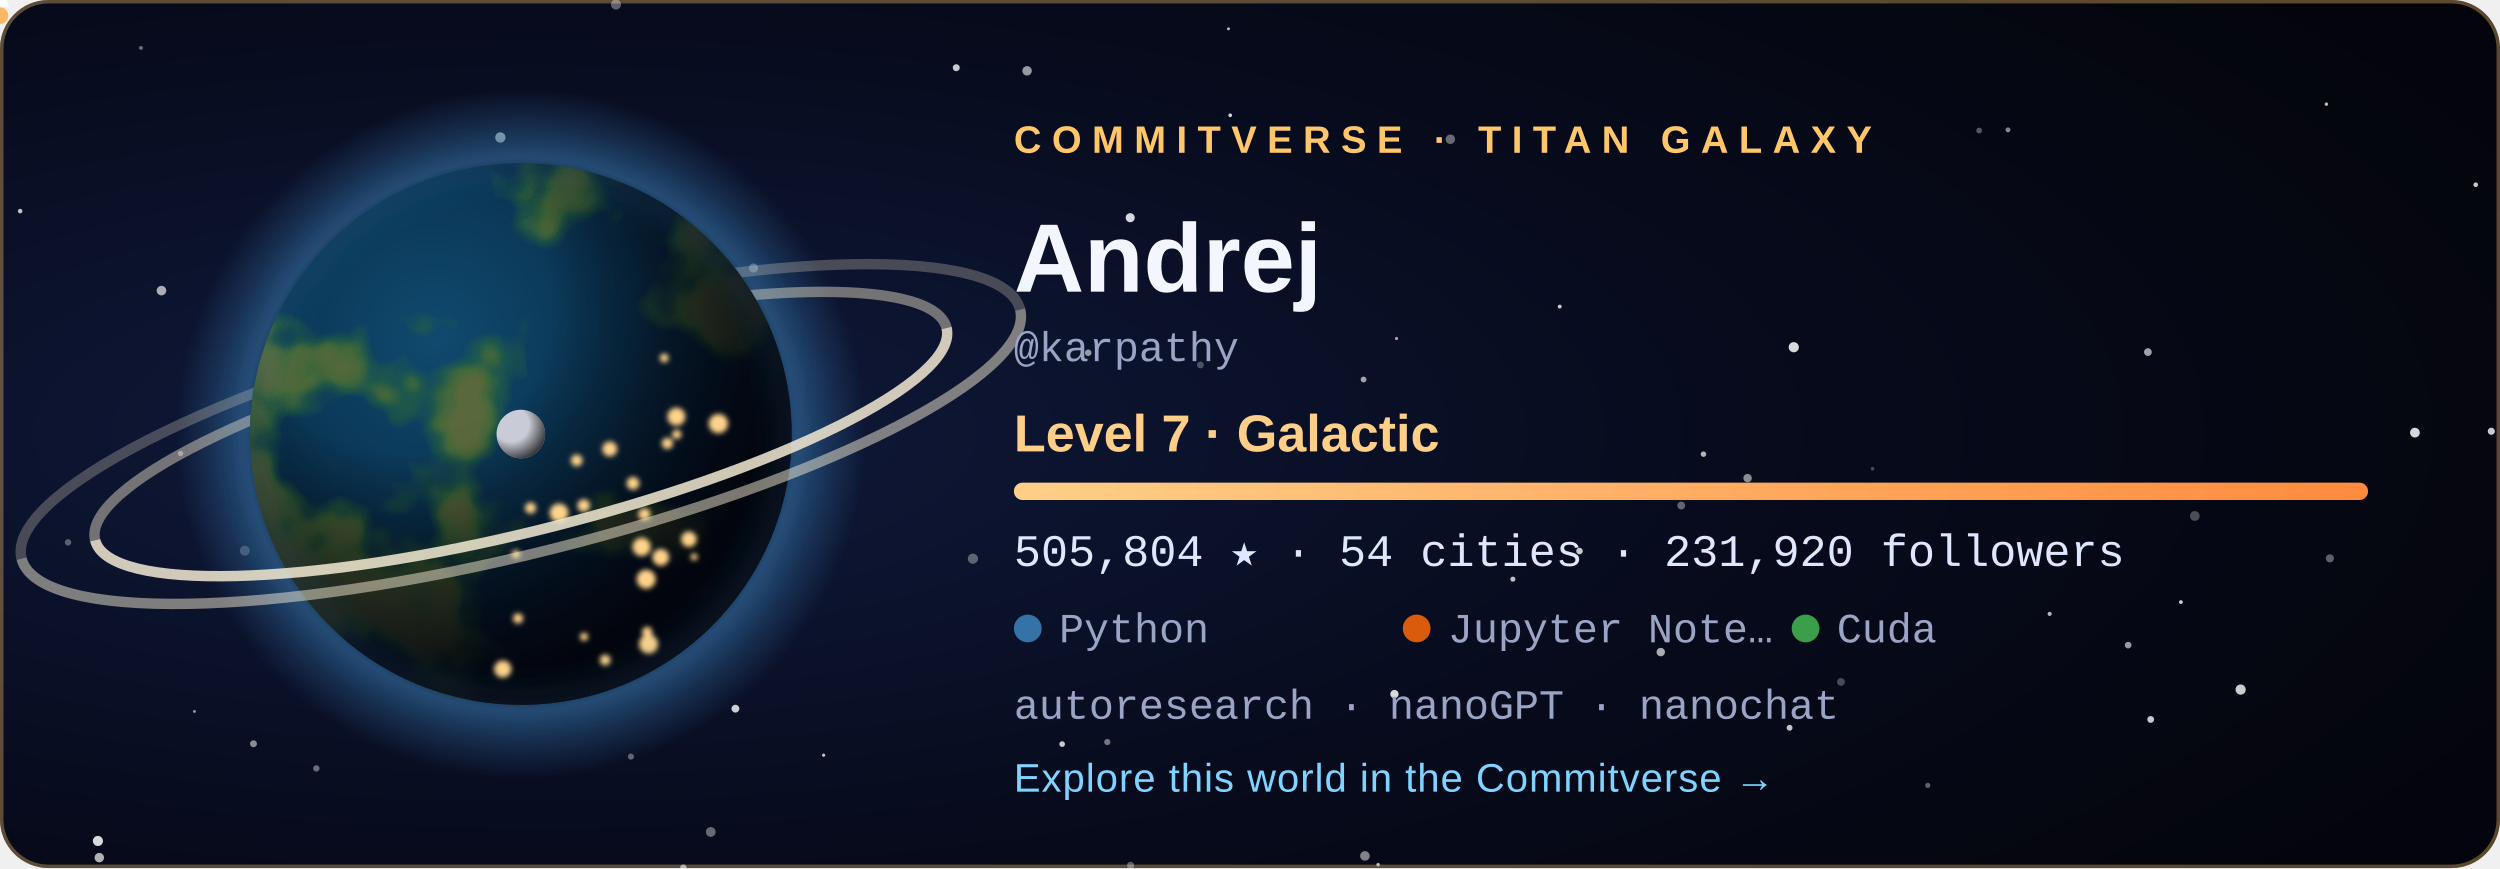
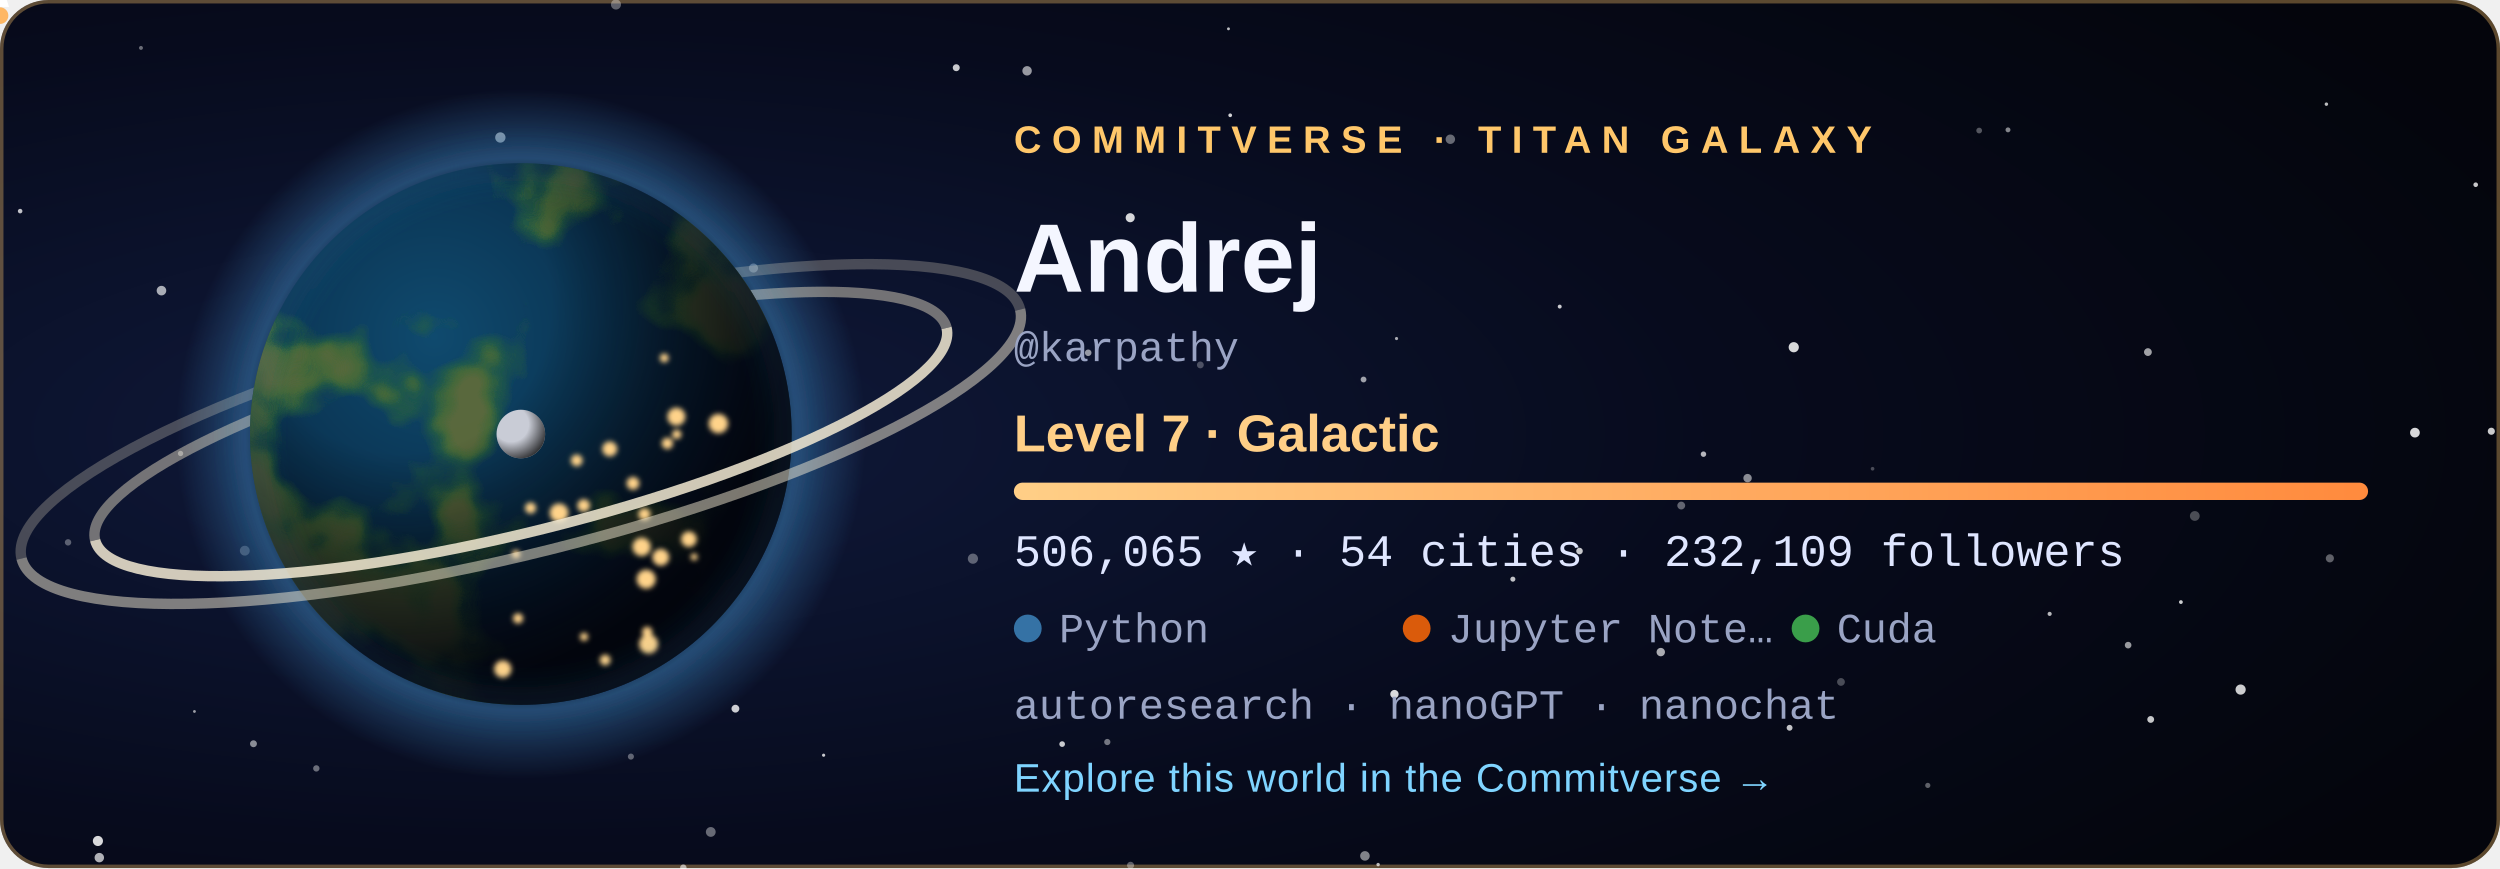
<svg xmlns="http://www.w3.org/2000/svg" width="720" height="250" viewBox="0 0 720 250" role="img" aria-labelledby="title">
  <style>
  .tw { animation: tw 3.6s ease-in-out infinite; }
  .city { animation: city 2.8s ease-in-out infinite; }
  @keyframes tw { 0%, 100% { opacity: .2 } 50% { opacity: 1 } }
  @keyframes city { 0%, 100% { opacity: .55 } 50% { opacity: 1 } }
  .rocket { animation: launch 7s ease-in infinite; transform-origin: 0 0; }
  @keyframes launch { 0% { transform: translate(178.08px, 59.48px); opacity: 0 } 6% { opacity: 1 } 45% { transform: translate(220.2px, -38.8px); opacity: 0 } 100% { opacity: 0 } }
  .aurora { animation: aurora 5s ease-in-out infinite; }
  @keyframes aurora { 0%, 100% { opacity: .35 } 50% { opacity: .85 } }
  text { font-family: 'Segoe UI', Ubuntu, 'Helvetica Neue', Arial, sans-serif; }
  .tag { font-size: 11px; letter-spacing: 3px; font-weight: 700; }
  .name { font-size: 28px; font-weight: 700; fill: #f4f6ff; }
  .level { font-size: 15px; font-weight: 600; fill: #ffcf87; }
  .stat { font-family: 'SFMono-Regular', Consolas, 'Liberation Mono', Menlo, monospace; font-size: 13px; fill: #dfe6ff; }
  .small { font-family: 'SFMono-Regular', Consolas, 'Liberation Mono', Menlo, monospace; font-size: 12px; fill: #9aa4c4; }
  .link { font-size: 11.5px; fill: #7fd4ff; letter-spacing: .3px; }
</style>
  <defs>
    <radialGradient id="bg" cx="22%" cy="50%" r="85%">
      <stop offset="0" stop-color="#101a3c" />
      <stop offset=".55" stop-color="#070b1d" />
      <stop offset="1" stop-color="#04050c" />
    </radialGradient>
    <radialGradient id="ocean" cx="34%" cy="32%" r="80%">
      <stop offset="0" stop-color="#0f4a6e" />
      <stop offset="1" stop-color="#04142b" />
    </radialGradient>
    <radialGradient id="shade" cx="28%" cy="26%" r="92%">
      <stop offset=".3" stop-color="#000" stop-opacity="0" />
      <stop offset=".58" stop-color="#02030a" stop-opacity=".62" />
      <stop offset=".78" stop-color="#02030a" stop-opacity=".93" />
      <stop offset="1" stop-color="#02030a" stop-opacity=".98" />
    </radialGradient>
    <radialGradient id="glow" cx="50%" cy="50%" r="50%">
      <stop offset=".72" stop-color="#3572A5" stop-opacity="0" />
      <stop offset=".8" stop-color="#3572A5" stop-opacity=".55" />
      <stop offset="1" stop-color="#3572A5" stop-opacity="0" />
    </radialGradient>
    <radialGradient id="moonShade" cx="30%" cy="30%" r="80%">
      <stop offset=".45" stop-color="#000" stop-opacity="0" />
      <stop offset="1" stop-color="#000" stop-opacity=".8" />
    </radialGradient>
    <linearGradient id="bar" x1="0" x2="1">
      <stop offset="0" stop-color="#ffcf87" />
      <stop offset="1" stop-color="#ff8a3d" />
    </linearGradient>
    <clipPath id="disc">
      <circle cx="150" cy="125" r="78" />
    </clipPath>
    <filter id="land" x="0" y="0" width="100%" height="100%">
      <feTurbulence type="fractalNoise" baseFrequency="0.021" numOctaves="4" seed="408" result="n" />
      <feColorMatrix in="n" type="matrix" values="0 0 0 0 0  0 0 0 0 0  0 0 0 0 0  8.5 0 0 0 -4.31" result="mask" />
      <feFlood flood-color="#2f6a34" result="low" />
      <feComposite in="low" in2="mask" operator="in" result="lowland" />
      <feColorMatrix in="n" type="matrix" values="0 0 0 0 0  0 0 0 0 0  0 0 0 0 0  10.0 0 0 0 -5.76" result="mask2" />
      <feFlood flood-color="#5b6b3a" result="high" />
      <feComposite in="high" in2="mask2" operator="in" result="highland" />
      <feMerge>
        <feMergeNode in="lowland" />
        <feMergeNode in="highland" />
      </feMerge>
    </filter>
    <filter id="blur" x="-30%" y="-30%" width="160%" height="160%">
      <feGaussianBlur stdDeviation="5" />
    </filter>
    <filter id="soft">
      <feGaussianBlur stdDeviation="0.8" />
    </filter>
  </defs>
  <rect width="720" height="250" rx="14" fill="url(#bg)" />
  <rect x=".5" y=".5" width="719" height="249" rx="13.5" fill="none" stroke="#ffc76a" stroke-opacity=".35" />
  <circle cx="28.6" cy="247.0" r="1.36" fill="#fff" opacity="0.68" class="tw" style="animation-delay:2.89s" />
  <circle cx="670.0" cy="30.0" r="0.50" fill="#fff" opacity="0.73" />
  <circle cx="318.9" cy="213.7" r="0.90" fill="#fff" opacity="0.44" />
  <circle cx="156.3" cy="83.3" r="0.57" fill="#fff" opacity="0.56" class="tw" style="animation-delay:1.90s" />
  <circle cx="325.6" cy="249.2" r="1.02" fill="#fff" opacity="0.34" />
  <circle cx="530.2" cy="196.4" r="1.12" fill="#fff" opacity="0.27" />
  <circle cx="671.0" cy="160.8" r="1.17" fill="#fff" opacity="0.36" />
  <circle cx="612.9" cy="185.8" r="0.96" fill="#fff" opacity="0.59" />
  <circle cx="392.7" cy="109.3" r="0.84" fill="#fff" opacity="0.61" />
  <circle cx="40.6" cy="13.8" r="0.57" fill="#fff" opacity="0.40" />
  <circle cx="180.0" cy="143.8" r="1.01" fill="#fff" opacity="0.78" />
  <circle cx="393.1" cy="246.5" r="1.38" fill="#fff" opacity="0.49" />
  <circle cx="396.9" cy="249.0" r="0.50" fill="#fff" opacity="0.70" />
  <circle cx="590.3" cy="176.8" r="0.60" fill="#fff" opacity="0.71" />
  <circle cx="217.0" cy="77.2" r="1.31" fill="#fff" opacity="0.45" />
  <circle cx="237.2" cy="217.5" r="0.46" fill="#fff" opacity="0.78" class="tw" style="animation-delay:2.80s" />
  <circle cx="280.2" cy="160.9" r="1.47" fill="#fff" opacity="0.34" />
  <circle cx="46.5" cy="83.7" r="1.38" fill="#fff" opacity="0.65" class="tw" style="animation-delay:0.33s" />
  <circle cx="19.6" cy="156.2" r="0.93" fill="#fff" opacity="0.33" />
  <circle cx="516.6" cy="100.0" r="1.47" fill="#fff" opacity="0.84" />
  <circle cx="717.5" cy="124.2" r="1.03" fill="#fff" opacity="0.79" class="tw" style="animation-delay:0.27s" />
  <circle cx="490.6" cy="130.8" r="0.79" fill="#fff" opacity="0.70" />
  <circle cx="713.0" cy="53.2" r="0.67" fill="#fff" opacity="0.78" class="tw" style="animation-delay:0.71s" />
  <circle cx="484.2" cy="145.6" r="1.13" fill="#fff" opacity="0.37" />
  <circle cx="695.5" cy="124.6" r="1.40" fill="#fff" opacity="0.84" class="tw" style="animation-delay:1.36s" />
  <circle cx="435.7" cy="166.8" r="0.73" fill="#fff" opacity="0.75" class="tw" style="animation-delay:2.96s" />
  <circle cx="361.1" cy="76.0" r="0.98" fill="#fff" opacity="0.50" />
  <circle cx="570.0" cy="37.6" r="0.83" fill="#fff" opacity="0.32" />
  <circle cx="478.3" cy="187.8" r="1.21" fill="#fff" opacity="0.66" />
  <circle cx="353.8" cy="8.3" r="0.42" fill="#fff" opacity="0.74" />
  <circle cx="313.4" cy="101.6" r="0.95" fill="#fff" opacity="0.57" />
  <circle cx="449.2" cy="88.3" r="0.57" fill="#fff" opacity="0.79" />
  <circle cx="70.5" cy="158.6" r="1.42" fill="#fff" opacity="0.28" />
  <circle cx="325.5" cy="62.7" r="1.31" fill="#fff" opacity="0.83" />
  <circle cx="454.9" cy="158.7" r="0.95" fill="#fff" opacity="0.77" />
  <circle cx="91.1" cy="221.3" r="0.92" fill="#fff" opacity="0.40" />
  <circle cx="5.8" cy="60.8" r="0.66" fill="#fff" opacity="0.75" class="tw" style="animation-delay:0.31s" />
  <circle cx="275.4" cy="19.5" r="1.01" fill="#fff" opacity="0.78" />
  <circle cx="177.4" cy="1.3" r="1.45" fill="#fff" opacity="0.35" class="tw" style="animation-delay:2.52s" />
  <circle cx="618.6" cy="101.4" r="1.12" fill="#fff" opacity="0.62" />
  <circle cx="578.3" cy="37.4" r="0.71" fill="#fff" opacity="0.51" />
  <circle cx="138.3" cy="172.9" r="0.59" fill="#fff" opacity="0.43" class="tw" style="animation-delay:3.46s" />
  <circle cx="555.2" cy="226.2" r="0.75" fill="#fff" opacity="0.36" class="tw" style="animation-delay:1.51s" />
  <circle cx="116.7" cy="105.1" r="0.57" fill="#fff" opacity="0.71" class="tw" style="animation-delay:2.31s" />
  <circle cx="619.4" cy="207.2" r="0.99" fill="#fff" opacity="0.77" />
  <circle cx="52.0" cy="130.6" r="0.77" fill="#fff" opacity="0.44" class="tw" style="animation-delay:2.37s" />
  <circle cx="515.4" cy="209.6" r="0.85" fill="#fff" opacity="0.76" class="tw" style="animation-delay:1.27s" />
  <circle cx="196.8" cy="249.9" r="0.95" fill="#fff" opacity="0.46" />
  <circle cx="181.7" cy="217.9" r="0.88" fill="#fff" opacity="0.36" />
  <circle cx="295.8" cy="20.4" r="1.36" fill="#fff" opacity="0.58" class="tw" style="animation-delay:1.37s" />
  <circle cx="211.8" cy="204.1" r="1.13" fill="#fff" opacity="0.80" />
  <circle cx="130.9" cy="193.8" r="0.66" fill="#fff" opacity="0.78" class="tw" style="animation-delay:0.04s" />
  <circle cx="56.0" cy="204.9" r="0.41" fill="#fff" opacity="0.60" class="tw" style="animation-delay:3.32s" />
  <circle cx="354.3" cy="33.2" r="0.54" fill="#fff" opacity="0.82" class="tw" style="animation-delay:2.94s" />
  <circle cx="204.7" cy="239.6" r="1.41" fill="#fff" opacity="0.39" class="tw" style="animation-delay:1.64s" />
  <circle cx="402.2" cy="97.5" r="0.46" fill="#fff" opacity="0.65" />
  <circle cx="628.1" cy="173.4" r="0.55" fill="#fff" opacity="0.80" />
  <circle cx="539.3" cy="135.0" r="0.53" fill="#fff" opacity="0.27" />
  <circle cx="305.9" cy="214.3" r="0.82" fill="#fff" opacity="0.78" class="tw" style="animation-delay:3.13s" />
  <circle cx="632.1" cy="148.6" r="1.41" fill="#fff" opacity="0.28" />
  <circle cx="196.8" cy="249.9" r="0.86" fill="#fff" opacity="0.25" />
  <circle cx="503.3" cy="137.7" r="1.21" fill="#fff" opacity="0.53" />
  <circle cx="645.3" cy="198.6" r="1.47" fill="#fff" opacity="0.80" />
  <circle cx="401.6" cy="199.9" r="1.20" fill="#fff" opacity="0.84" />
  <circle cx="345.7" cy="105.1" r="0.99" fill="#fff" opacity="0.27" />
  <circle cx="183.2" cy="65.7" r="1.47" fill="#fff" opacity="0.63" class="tw" style="animation-delay:1.25s" />
  <circle cx="144.1" cy="39.6" r="1.49" fill="#fff" opacity="0.63" />
  <circle cx="417.7" cy="40.1" r="1.36" fill="#fff" opacity="0.39" />
  <circle cx="28.2" cy="242.2" r="1.46" fill="#fff" opacity="0.84" />
  <circle cx="73.0" cy="214.2" r="1.00" fill="#fff" opacity="0.52" />
  <circle cx="150" cy="125" r="99.84" fill="url(#glow)" />
  <path d="M 23.64 125 A 126.36 28.08 0 0 1 276.36 125" fill="none" stroke="#e9dfc6" stroke-width="3" opacity="0.468" transform="rotate(-14 150 125)" />
  <path d="M 1.8 125 A 148.2 34.32 0 0 1 298.2 125" fill="none" stroke="#e9dfc6" stroke-width="3" opacity="0.275" transform="rotate(-14 150 125)" />
  <g clip-path="url(#disc)">
    <circle cx="150" cy="125" r="78" fill="url(#ocean)" />
    <rect x="72" y="47" width="156" height="156" filter="url(#land)" opacity=".95" />
    <circle cx="150" cy="125" r="78" fill="url(#shade)" />
    <g filter="url(#soft)">
      <circle cx="149.2" cy="178.1" r="1.46" fill="#ffd38a" class="city" style="animation-delay:1.12s" />
      <circle cx="161.0" cy="147.7" r="2.70" fill="#ffd38a" class="city" style="animation-delay:0.86s" />
      <circle cx="166.1" cy="132.6" r="1.68" fill="#ffd38a" class="city" style="animation-delay:2.26s" />
      <circle cx="186.4" cy="182.0" r="1.49" fill="#ffd38a" class="city" style="animation-delay:0.74s" />
      <circle cx="194.9" cy="125.1" r="1.35" fill="#ffd38a" class="city" style="animation-delay:1.22s" />
      <circle cx="186.1" cy="166.8" r="2.74" fill="#ffd38a" class="city" style="animation-delay:0.34s" />
      <circle cx="199.9" cy="160.4" r="1.02" fill="#ffd38a" class="city" style="animation-delay:0.28s" />
      <circle cx="198.4" cy="155.3" r="2.24" fill="#ffd38a" class="city" style="animation-delay:0.11s" />
      <circle cx="192.2" cy="127.7" r="1.63" fill="#ffd38a" class="city" style="animation-delay:0.76s" />
      <circle cx="206.9" cy="122.0" r="2.80" fill="#ffd38a" class="city" style="animation-delay:0.01s" />
      <circle cx="148.6" cy="159.6" r="1.20" fill="#ffd38a" class="city" style="animation-delay:2.41s" />
      <circle cx="191.3" cy="103.1" r="1.27" fill="#ffd38a" class="city" style="animation-delay:1.56s" />
      <circle cx="185.6" cy="148.1" r="1.76" fill="#ffd38a" class="city" style="animation-delay:2.33s" />
      <circle cx="184.8" cy="157.5" r="2.64" fill="#ffd38a" class="city" style="animation-delay:1.87s" />
      <circle cx="144.8" cy="192.7" r="2.48" fill="#ffd38a" class="city" style="animation-delay:0.82s" />
      <circle cx="152.8" cy="146.3" r="1.60" fill="#ffd38a" class="city" style="animation-delay:0.95s" />
      <circle cx="182.3" cy="139.2" r="1.85" fill="#ffd38a" class="city" style="animation-delay:2.07s" />
      <circle cx="168.1" cy="145.6" r="1.83" fill="#ffd38a" class="city" style="animation-delay:2.50s" />
      <circle cx="194.8" cy="120.0" r="2.59" fill="#ffd38a" class="city" style="animation-delay:1.17s" />
      <circle cx="186.8" cy="185.5" r="2.75" fill="#ffd38a" class="city" style="animation-delay:0.58s" />
      <circle cx="175.6" cy="129.3" r="2.15" fill="#ffd38a" class="city" style="animation-delay:2.90s" />
      <circle cx="190.3" cy="160.5" r="2.42" fill="#ffd38a" class="city" style="animation-delay:0.89s" />
      <circle cx="168.2" cy="183.4" r="1.17" fill="#ffd38a" class="city" style="animation-delay:2.16s" />
      <circle cx="174.3" cy="190.1" r="1.55" fill="#ffd38a" class="city" style="animation-delay:2.38s" />
    </g>
  </g>
  <circle cx="150" cy="125" r="78" fill="none" stroke="#3572A5" stroke-opacity=".7" stroke-width="2" filter="url(#blur)" />
  <path d="M 23.64 125 A 126.36 28.08 0 0 0 276.36 125" fill="none" stroke="#f3ead2" stroke-width="3" opacity="0.85" transform="rotate(-14 150 125)" />
  <path d="M 1.8 125 A 148.2 34.32 0 0 0 298.2 125" fill="none" stroke="#f3ead2" stroke-width="3" opacity="0.5" transform="rotate(-14 150 125)" />
  <g transform="translate(150 125)">
    <circle r="1.6" fill="#bfe8ff">
      <animateMotion dur="6s" begin="-0s" repeatCount="indefinite" path="M 89.7 0 A 89.7 23.4 0 1 1 -89.7 0 A 89.7 23.4 0 1 1 89.7 0" />
    </circle>
    <circle r="1.6" fill="#bfe8ff">
      <animateMotion dur="8.3s" begin="-1.7s" repeatCount="indefinite" path="M 89.7 0 A 89.7 32.76 0 1 1 -89.7 0 A 89.7 32.76 0 1 1 89.7 0" />
    </circle>
    <circle r="1.6" fill="#bfe8ff">
      <animateMotion dur="10.6s" begin="-3.4s" repeatCount="indefinite" path="M 89.7 0 A 89.7 42.12 0 1 1 -89.7 0 A 89.7 42.12 0 1 1 89.7 0" />
    </circle>
    <g>
      <circle r="7" fill="#c9ccd6" />
      <circle r="7" fill="url(#moonShade)" />
      <animateMotion dur="16s" repeatCount="indefinite" path="M 113.1 0 A 113.1 42.9 0 1 1 -113.1 0 A 113.1 42.9 0 1 1 113.1 0" />
    </g>
  </g>
  <g class="rocket">
    <path d="M0 -6 L2.6 2 L-2.6 2 Z" fill="#fff" />
    <circle cy="4.5" r="2.4" fill="#ffb054" opacity=".9" />
  </g>
  <text x="292" y="44" class="tag" fill="#ffc76a">COMMITVERSE · TITAN GALAXY</text>
  <text x="292" y="84" class="name">Andrej</text>
  <text x="292" y="104" class="small">@karpathy</text>
  <text x="292" y="130" class="level">Level 7 · Galactic</text>
  <rect x="292" y="139" width="390" height="5" rx="2.5" fill="#ffffff" fill-opacity=".1" />
  <rect x="292" y="139" width="390.0" height="5" rx="2.5" fill="url(#bar)" />
-   <text x="292" y="163" class="stat">505,804 ★  ·  54 cities  ·  231,920 followers</text>
+   <text x="292" y="163" class="stat">506,065 ★  ·  54 cities  ·  232,109 followers</text>
  <circle cx="296" cy="181" r="4" fill="#3572A5" />
  <text x="305" y="185" class="small">Python</text>
  <circle cx="408" cy="181" r="4" fill="#DA5B0B" />
  <text x="417" y="185" class="small">Jupyter Note…</text>
  <circle cx="520" cy="181" r="4" fill="#3A9E4A" />
  <text x="529" y="185" class="small">Cuda</text>
  <text x="292" y="207" class="small">autoresearch · nanoGPT · nanochat</text>
  <text x="292" y="228" class="link">Explore this world in the Commitverse  →</text>
</svg>
